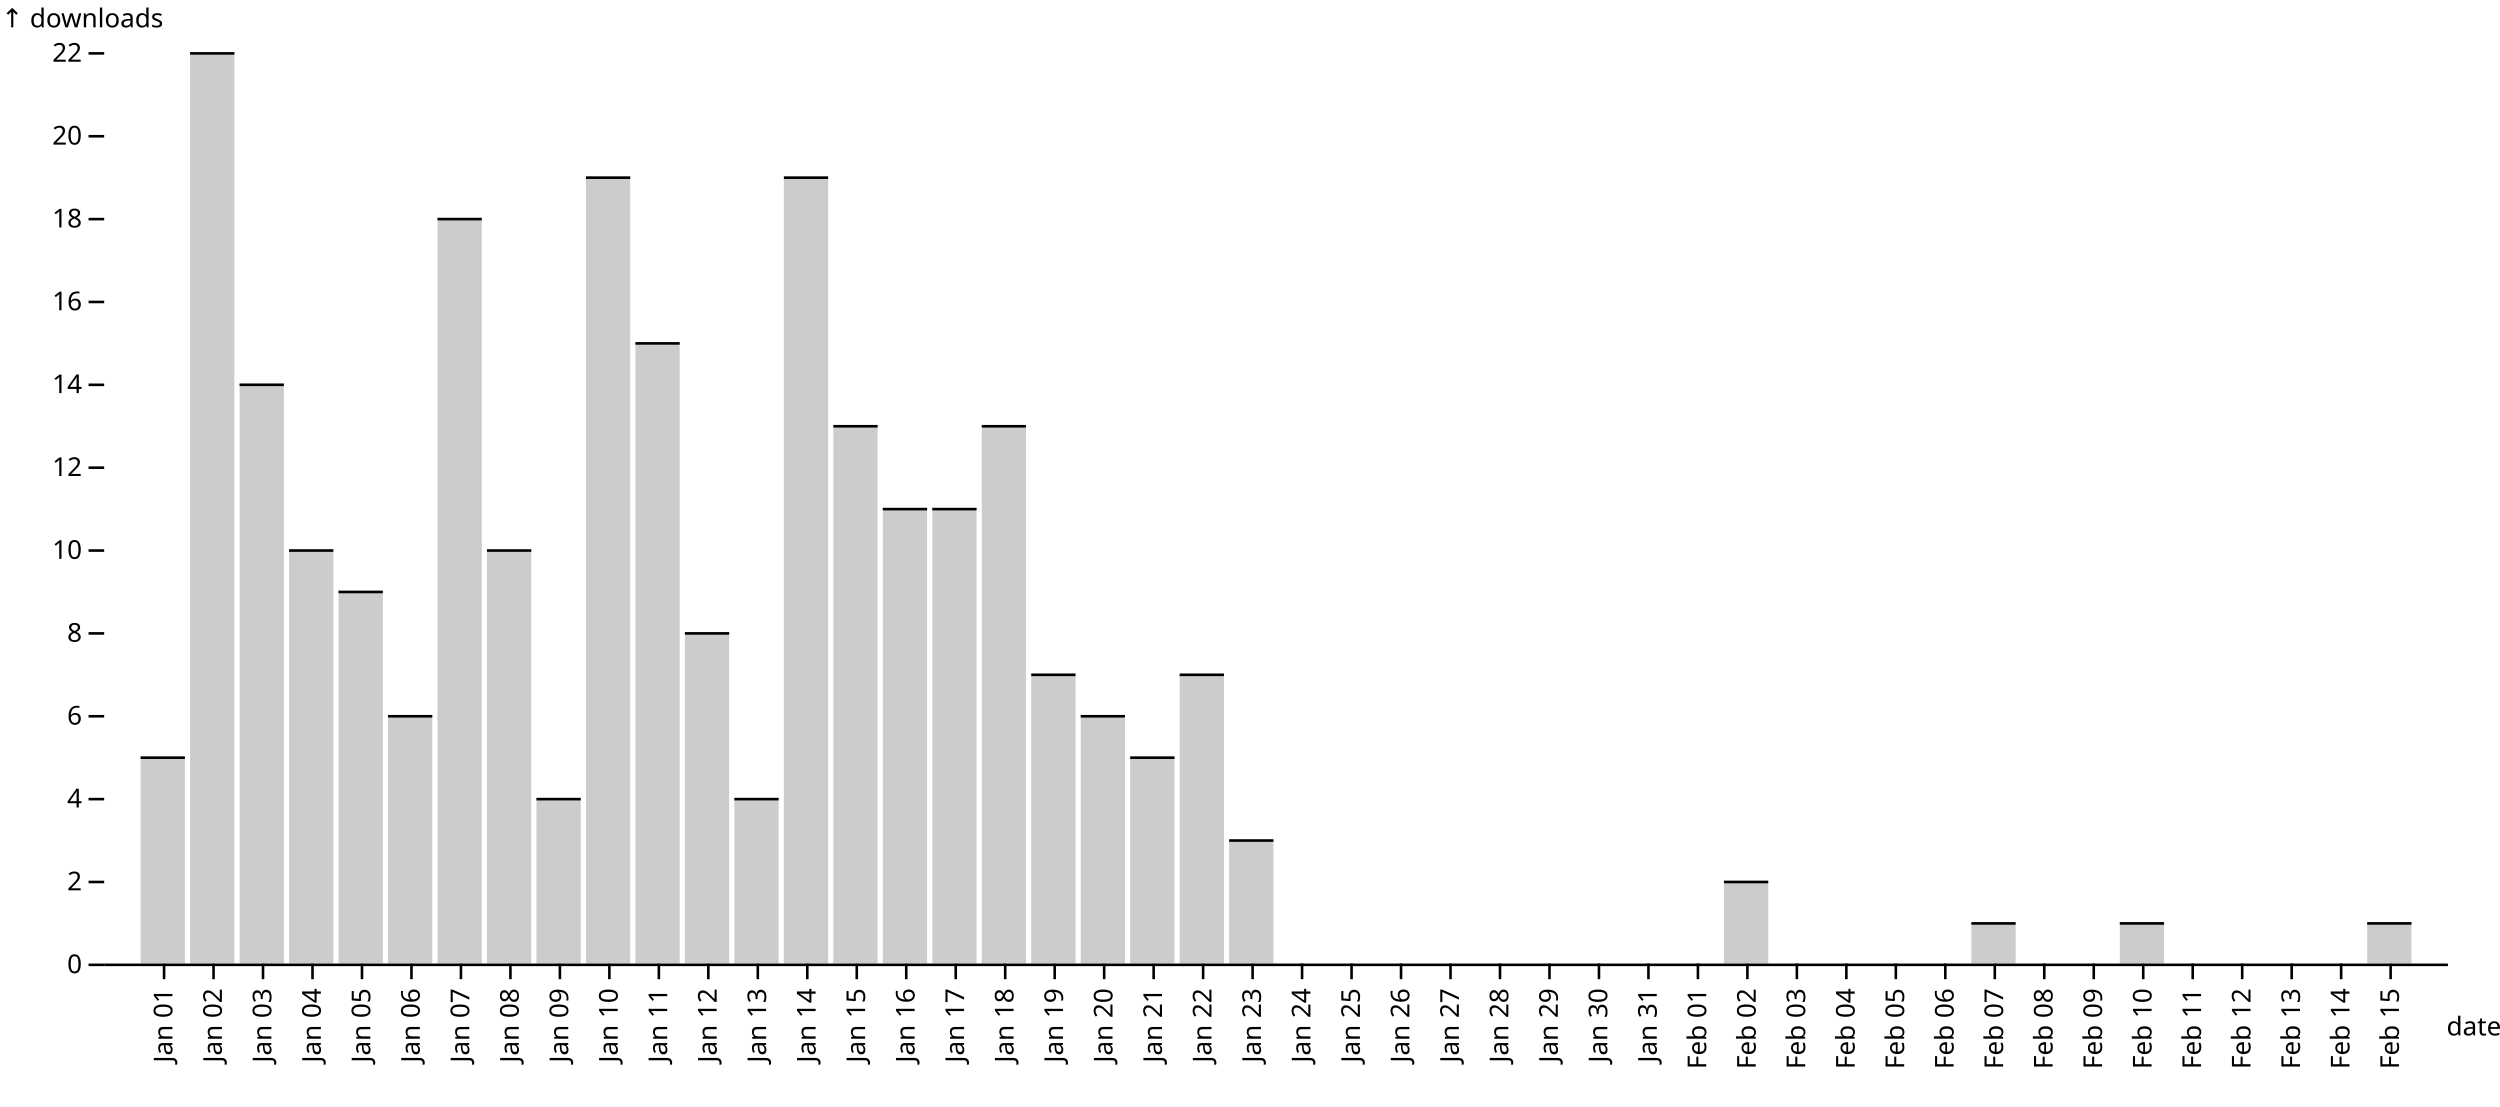
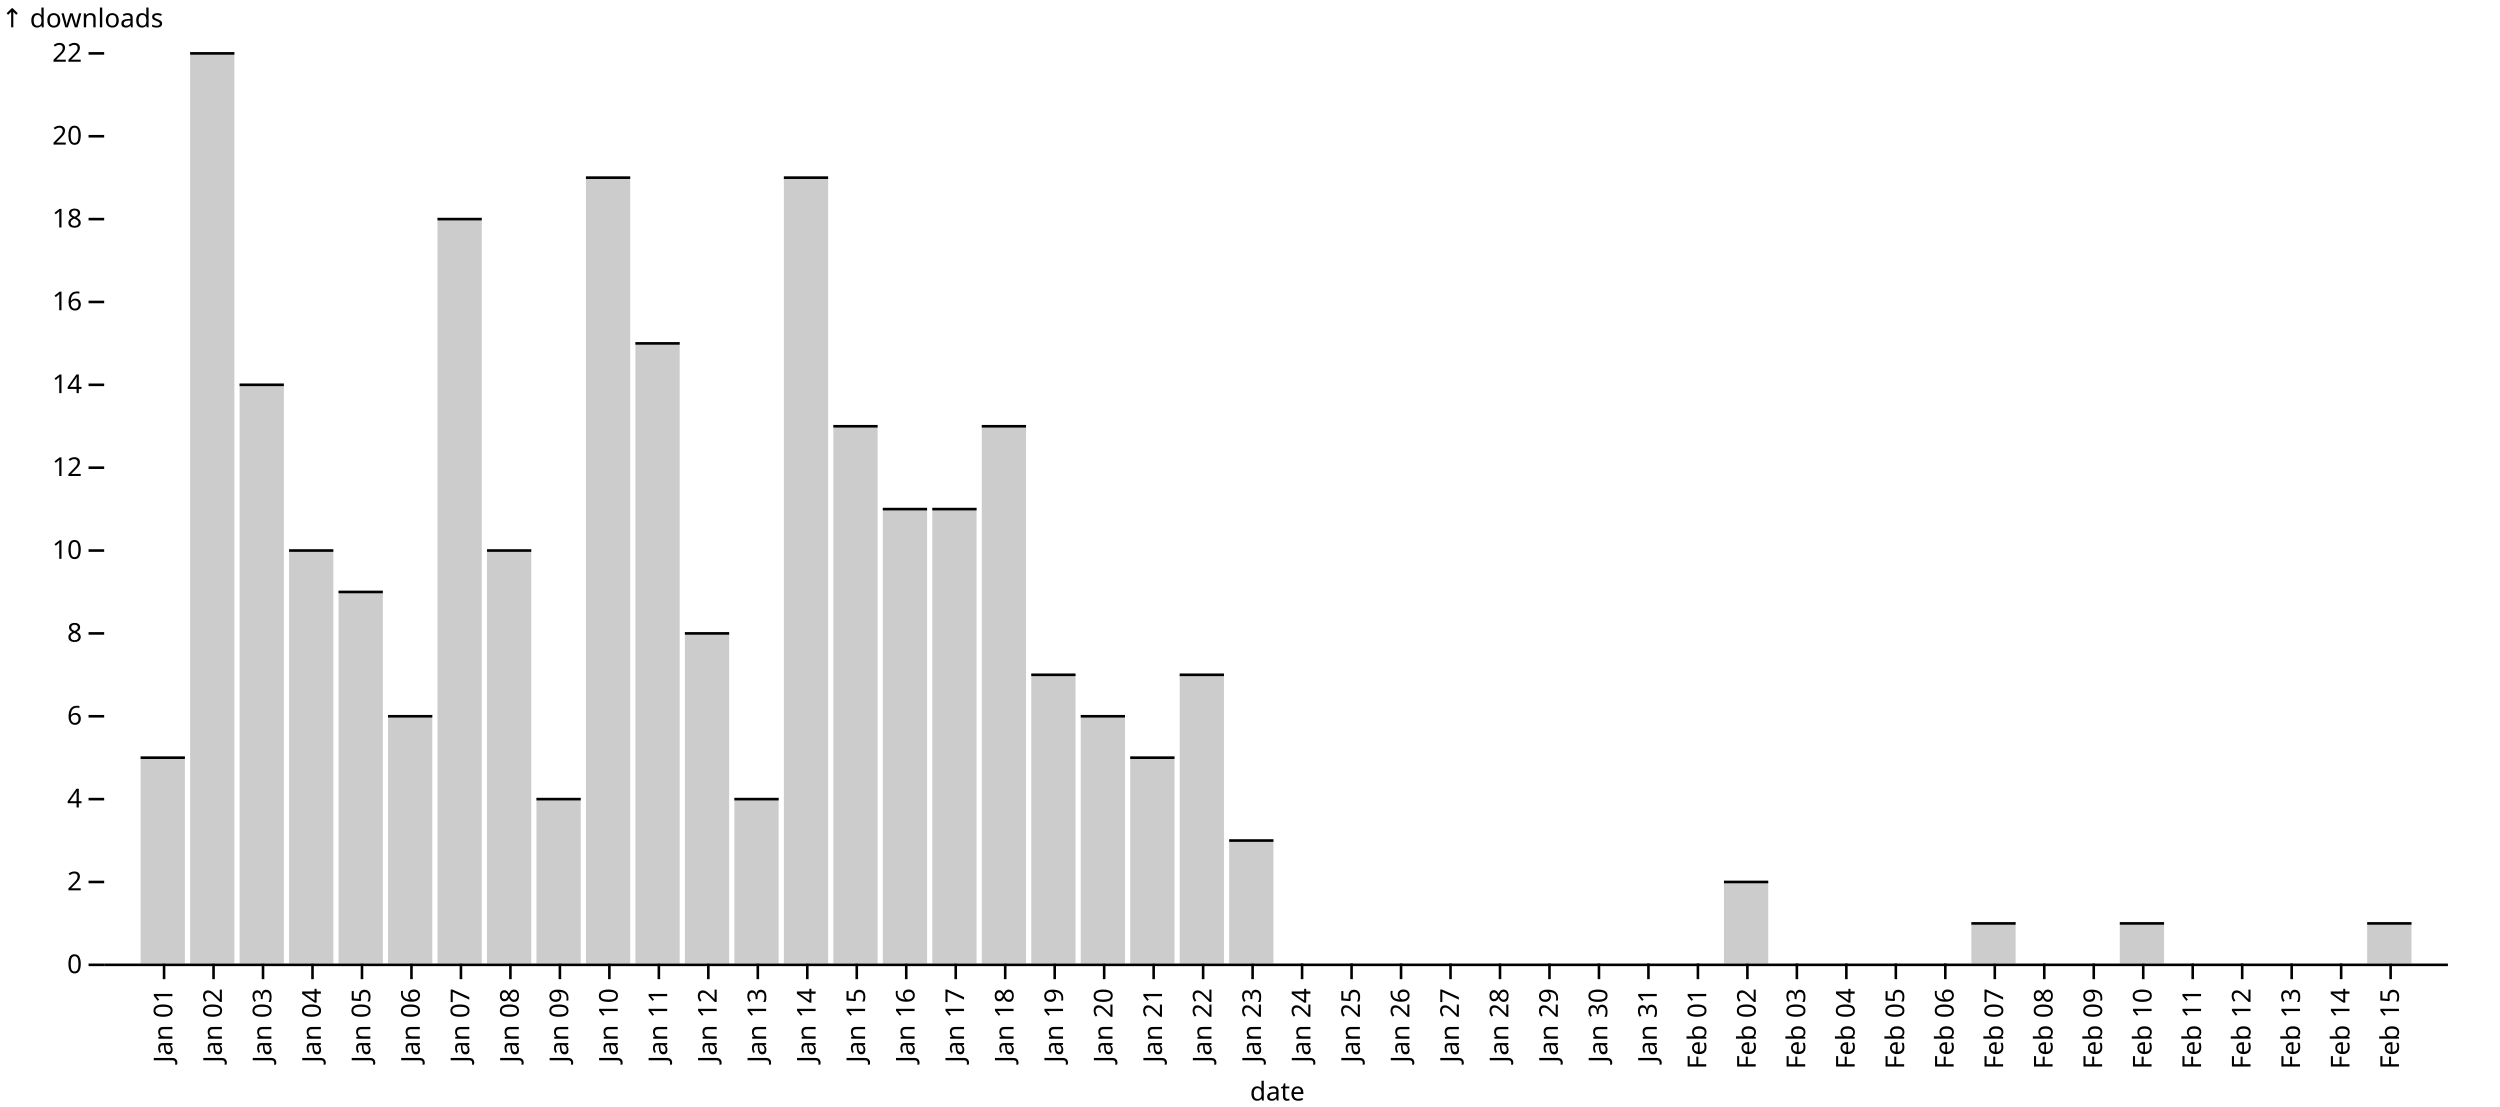
<svg xmlns="http://www.w3.org/2000/svg" class="plot" fill="currentColor" font-family="system-ui, sans-serif" font-size="10" text-anchor="middle" width="960" height="425" viewBox="0 0 960 425">
  <style>
    .plot {
      display: block;
      background: white;
      height: auto;
      height: intrinsic;
      max-width: 100%;
    }

    .plot text,
    .plot tspan {
      white-space: pre;
    }
  </style>
  <g aria-label="y-axis tick" fill="none" stroke="currentColor" transform="translate(0,0.5)">
    <path transform="translate(40,370)" d="M0,0L-6,0" />
    <path transform="translate(40,338.1818)" d="M0,0L-6,0" />
    <path transform="translate(40,306.3636)" d="M0,0L-6,0" />
    <path transform="translate(40,274.5455)" d="M0,0L-6,0" />
    <path transform="translate(40,242.7273)" d="M0,0L-6,0" />
    <path transform="translate(40,210.9091)" d="M0,0L-6,0" />
    <path transform="translate(40,179.0909)" d="M0,0L-6,0" />
    <path transform="translate(40,147.2727)" d="M0,0L-6,0" />
    <path transform="translate(40,115.4545)" d="M0,0L-6,0" />
    <path transform="translate(40,83.63636)" d="M0,0L-6,0" />
    <path transform="translate(40,51.81818)" d="M0,0L-6,0" />
    <path transform="translate(40,20)" d="M0,0L-6,0" />
  </g>
  <g aria-label="y-axis tick label" text-anchor="end" font-variant="tabular-nums" transform="translate(-8.5,0.5)">
    <text y="0.32em" transform="translate(40,370)">0</text>
    <text y="0.32em" transform="translate(40,338.1818)">2</text>
    <text y="0.32em" transform="translate(40,306.3636)">4</text>
    <text y="0.32em" transform="translate(40,274.5455)">6</text>
    <text y="0.32em" transform="translate(40,242.7273)">8</text>
    <text y="0.32em" transform="translate(40,210.9091)">10</text>
    <text y="0.32em" transform="translate(40,179.0909)">12</text>
    <text y="0.32em" transform="translate(40,147.2727)">14</text>
    <text y="0.32em" transform="translate(40,115.4545)">16</text>
    <text y="0.32em" transform="translate(40,83.63636)">18</text>
    <text y="0.32em" transform="translate(40,51.81818)">20</text>
    <text y="0.32em" transform="translate(40,20)">22</text>
  </g>
  <g aria-label="y-axis label" text-anchor="start" transform="translate(-39.5,-9.5)">
    <text transform="translate(40,20)">↑ downloads</text>
  </g>
  <g aria-label="x-axis tick" fill="none" stroke="currentColor" transform="translate(9,0)">
    <path transform="translate(54,370)" d="M0,0L0,6" />
    <path transform="translate(73,370)" d="M0,0L0,6" />
    <path transform="translate(92,370)" d="M0,0L0,6" />
    <path transform="translate(111,370)" d="M0,0L0,6" />
    <path transform="translate(130,370)" d="M0,0L0,6" />
    <path transform="translate(149,370)" d="M0,0L0,6" />
    <path transform="translate(168,370)" d="M0,0L0,6" />
    <path transform="translate(187,370)" d="M0,0L0,6" />
    <path transform="translate(206,370)" d="M0,0L0,6" />
    <path transform="translate(225,370)" d="M0,0L0,6" />
    <path transform="translate(244,370)" d="M0,0L0,6" />
    <path transform="translate(263,370)" d="M0,0L0,6" />
    <path transform="translate(282,370)" d="M0,0L0,6" />
    <path transform="translate(301,370)" d="M0,0L0,6" />
    <path transform="translate(320,370)" d="M0,0L0,6" />
    <path transform="translate(339,370)" d="M0,0L0,6" />
    <path transform="translate(358,370)" d="M0,0L0,6" />
    <path transform="translate(377,370)" d="M0,0L0,6" />
    <path transform="translate(396,370)" d="M0,0L0,6" />
    <path transform="translate(415,370)" d="M0,0L0,6" />
    <path transform="translate(434,370)" d="M0,0L0,6" />
    <path transform="translate(453,370)" d="M0,0L0,6" />
    <path transform="translate(472,370)" d="M0,0L0,6" />
    <path transform="translate(491,370)" d="M0,0L0,6" />
    <path transform="translate(510,370)" d="M0,0L0,6" />
    <path transform="translate(529,370)" d="M0,0L0,6" />
    <path transform="translate(548,370)" d="M0,0L0,6" />
    <path transform="translate(567,370)" d="M0,0L0,6" />
    <path transform="translate(586,370)" d="M0,0L0,6" />
    <path transform="translate(605,370)" d="M0,0L0,6" />
    <path transform="translate(624,370)" d="M0,0L0,6" />
    <path transform="translate(643,370)" d="M0,0L0,6" />
    <path transform="translate(662,370)" d="M0,0L0,6" />
    <path transform="translate(681,370)" d="M0,0L0,6" />
    <path transform="translate(700,370)" d="M0,0L0,6" />
    <path transform="translate(719,370)" d="M0,0L0,6" />
    <path transform="translate(738,370)" d="M0,0L0,6" />
    <path transform="translate(757,370)" d="M0,0L0,6" />
    <path transform="translate(776,370)" d="M0,0L0,6" />
    <path transform="translate(795,370)" d="M0,0L0,6" />
    <path transform="translate(814,370)" d="M0,0L0,6" />
    <path transform="translate(833,370)" d="M0,0L0,6" />
    <path transform="translate(852,370)" d="M0,0L0,6" />
    <path transform="translate(871,370)" d="M0,0L0,6" />
    <path transform="translate(890,370)" d="M0,0L0,6" />
    <path transform="translate(909,370)" d="M0,0L0,6" />
  </g>
  <g aria-label="x-axis tick label" text-anchor="end" font-variant="tabular-nums" transform="translate(9,9.5)">
    <text y="0.32em" transform="translate(54,370) rotate(-90)">Jan 01</text>
    <text y="0.32em" transform="translate(73,370) rotate(-90)">Jan 02</text>
    <text y="0.32em" transform="translate(92,370) rotate(-90)">Jan 03</text>
    <text y="0.32em" transform="translate(111,370) rotate(-90)">Jan 04</text>
    <text y="0.32em" transform="translate(130,370) rotate(-90)">Jan 05</text>
    <text y="0.32em" transform="translate(149,370) rotate(-90)">Jan 06</text>
    <text y="0.32em" transform="translate(168,370) rotate(-90)">Jan 07</text>
    <text y="0.32em" transform="translate(187,370) rotate(-90)">Jan 08</text>
    <text y="0.32em" transform="translate(206,370) rotate(-90)">Jan 09</text>
    <text y="0.32em" transform="translate(225,370) rotate(-90)">Jan 10</text>
    <text y="0.32em" transform="translate(244,370) rotate(-90)">Jan 11</text>
    <text y="0.32em" transform="translate(263,370) rotate(-90)">Jan 12</text>
    <text y="0.32em" transform="translate(282,370) rotate(-90)">Jan 13</text>
    <text y="0.32em" transform="translate(301,370) rotate(-90)">Jan 14</text>
    <text y="0.32em" transform="translate(320,370) rotate(-90)">Jan 15</text>
    <text y="0.32em" transform="translate(339,370) rotate(-90)">Jan 16</text>
    <text y="0.32em" transform="translate(358,370) rotate(-90)">Jan 17</text>
    <text y="0.32em" transform="translate(377,370) rotate(-90)">Jan 18</text>
    <text y="0.32em" transform="translate(396,370) rotate(-90)">Jan 19</text>
    <text y="0.32em" transform="translate(415,370) rotate(-90)">Jan 20</text>
    <text y="0.32em" transform="translate(434,370) rotate(-90)">Jan 21</text>
    <text y="0.32em" transform="translate(453,370) rotate(-90)">Jan 22</text>
    <text y="0.32em" transform="translate(472,370) rotate(-90)">Jan 23</text>
    <text y="0.32em" transform="translate(491,370) rotate(-90)">Jan 24</text>
    <text y="0.32em" transform="translate(510,370) rotate(-90)">Jan 25</text>
    <text y="0.32em" transform="translate(529,370) rotate(-90)">Jan 26</text>
    <text y="0.32em" transform="translate(548,370) rotate(-90)">Jan 27</text>
    <text y="0.32em" transform="translate(567,370) rotate(-90)">Jan 28</text>
    <text y="0.32em" transform="translate(586,370) rotate(-90)">Jan 29</text>
    <text y="0.32em" transform="translate(605,370) rotate(-90)">Jan 30</text>
    <text y="0.32em" transform="translate(624,370) rotate(-90)">Jan 31</text>
    <text y="0.32em" transform="translate(643,370) rotate(-90)">Feb 01</text>
    <text y="0.32em" transform="translate(662,370) rotate(-90)">Feb 02</text>
    <text y="0.32em" transform="translate(681,370) rotate(-90)">Feb 03</text>
    <text y="0.32em" transform="translate(700,370) rotate(-90)">Feb 04</text>
    <text y="0.32em" transform="translate(719,370) rotate(-90)">Feb 05</text>
    <text y="0.32em" transform="translate(738,370) rotate(-90)">Feb 06</text>
    <text y="0.32em" transform="translate(757,370) rotate(-90)">Feb 07</text>
    <text y="0.32em" transform="translate(776,370) rotate(-90)">Feb 08</text>
    <text y="0.32em" transform="translate(795,370) rotate(-90)">Feb 09</text>
    <text y="0.32em" transform="translate(814,370) rotate(-90)">Feb 10</text>
    <text y="0.32em" transform="translate(833,370) rotate(-90)">Feb 11</text>
    <text y="0.32em" transform="translate(852,370) rotate(-90)">Feb 12</text>
    <text y="0.32em" transform="translate(871,370) rotate(-90)">Feb 13</text>
    <text y="0.32em" transform="translate(890,370) rotate(-90)">Feb 14</text>
    <text y="0.32em" transform="translate(909,370) rotate(-90)">Feb 15</text>
  </g>
-   <g aria-label="x-axis label" text-anchor="end" transform="translate(20.5,20.5)">
-     <text y="0.71em" transform="translate(940,370)">date</text>
+   <g aria-label="x-axis label" transform="translate(0.5,45.5)">
+     <text y="0.71em" transform="translate(490,370)">date</text>
  </g>
  <g aria-label="bar" fill="#ccc">
    <rect x="54" width="17" y="290.455" height="79.545" />
    <rect x="73" width="17" y="20" height="350" />
    <rect x="92" width="17" y="147.273" height="222.727" />
    <rect x="111" width="17" y="210.909" height="159.091" />
    <rect x="130" width="17" y="226.818" height="143.182" />
    <rect x="149" width="17" y="274.545" height="95.455" />
    <rect x="168" width="17" y="83.636" height="286.364" />
    <rect x="187" width="17" y="210.909" height="159.091" />
    <rect x="206" width="17" y="306.364" height="63.636" />
    <rect x="225" width="17" y="67.727" height="302.273" />
    <rect x="244" width="17" y="131.364" height="238.636" />
    <rect x="263" width="17" y="242.727" height="127.273" />
    <rect x="282" width="17" y="306.364" height="63.636" />
    <rect x="301" width="17" y="67.727" height="302.273" />
    <rect x="320" width="17" y="163.182" height="206.818" />
    <rect x="339" width="17" y="195" height="175" />
    <rect x="358" width="17" y="195" height="175" />
    <rect x="377" width="17" y="163.182" height="206.818" />
    <rect x="396" width="17" y="258.636" height="111.364" />
    <rect x="415" width="17" y="274.545" height="95.455" />
    <rect x="434" width="17" y="290.455" height="79.545" />
    <rect x="453" width="17" y="258.636" height="111.364" />
    <rect x="472" width="17" y="322.273" height="47.727" />
    <rect x="662" width="17" y="338.182" height="31.818" />
    <rect x="757" width="17" y="354.091" height="15.909" />
    <rect x="814" width="17" y="354.091" height="15.909" />
    <rect x="909" width="17" y="354.091" height="15.909" />
  </g>
  <g aria-label="tick" stroke="currentColor" transform="translate(0,0.5)">
    <line x1="54" x2="71" y1="290.455" y2="290.455" />
    <line x1="73" x2="90" y1="20" y2="20" />
    <line x1="92" x2="109" y1="147.273" y2="147.273" />
    <line x1="111" x2="128" y1="210.909" y2="210.909" />
    <line x1="130" x2="147" y1="226.818" y2="226.818" />
    <line x1="149" x2="166" y1="274.545" y2="274.545" />
    <line x1="168" x2="185" y1="83.636" y2="83.636" />
    <line x1="187" x2="204" y1="210.909" y2="210.909" />
    <line x1="206" x2="223" y1="306.364" y2="306.364" />
    <line x1="225" x2="242" y1="67.727" y2="67.727" />
    <line x1="244" x2="261" y1="131.364" y2="131.364" />
    <line x1="263" x2="280" y1="242.727" y2="242.727" />
    <line x1="282" x2="299" y1="306.364" y2="306.364" />
    <line x1="301" x2="318" y1="67.727" y2="67.727" />
    <line x1="320" x2="337" y1="163.182" y2="163.182" />
    <line x1="339" x2="356" y1="195" y2="195" />
    <line x1="358" x2="375" y1="195" y2="195" />
    <line x1="377" x2="394" y1="163.182" y2="163.182" />
    <line x1="396" x2="413" y1="258.636" y2="258.636" />
    <line x1="415" x2="432" y1="274.545" y2="274.545" />
    <line x1="434" x2="451" y1="290.455" y2="290.455" />
    <line x1="453" x2="470" y1="258.636" y2="258.636" />
    <line x1="472" x2="489" y1="322.273" y2="322.273" />
    <line x1="662" x2="679" y1="338.182" y2="338.182" />
    <line x1="757" x2="774" y1="354.091" y2="354.091" />
    <line x1="814" x2="831" y1="354.091" y2="354.091" />
    <line x1="909" x2="926" y1="354.091" y2="354.091" />
  </g>
  <g aria-label="rule" stroke="currentColor" transform="translate(0,0.5)">
    <line x1="40" x2="940" y1="370" y2="370" />
  </g>
</svg>
